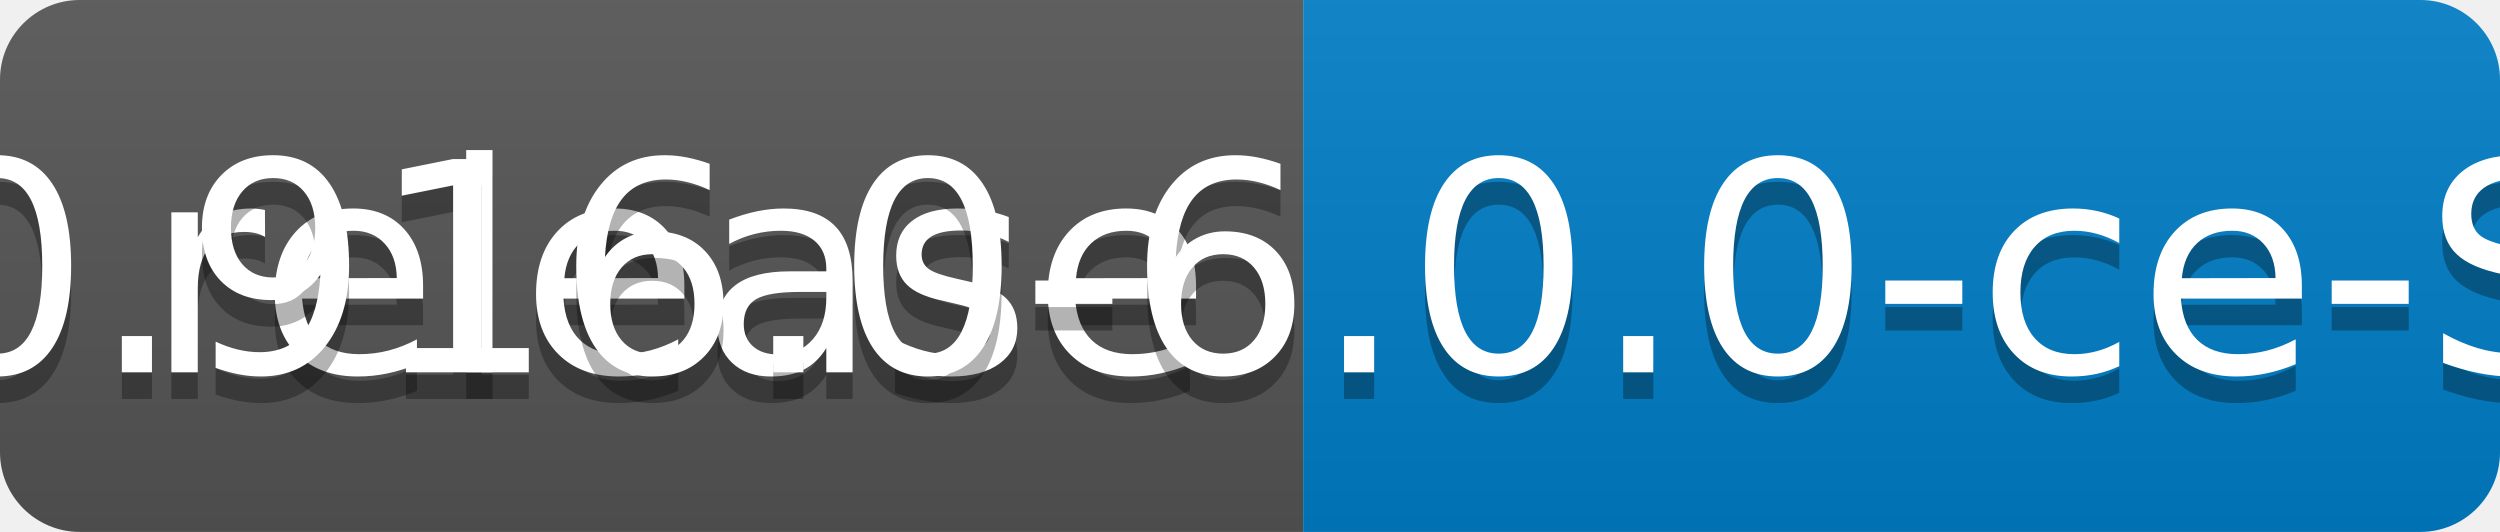
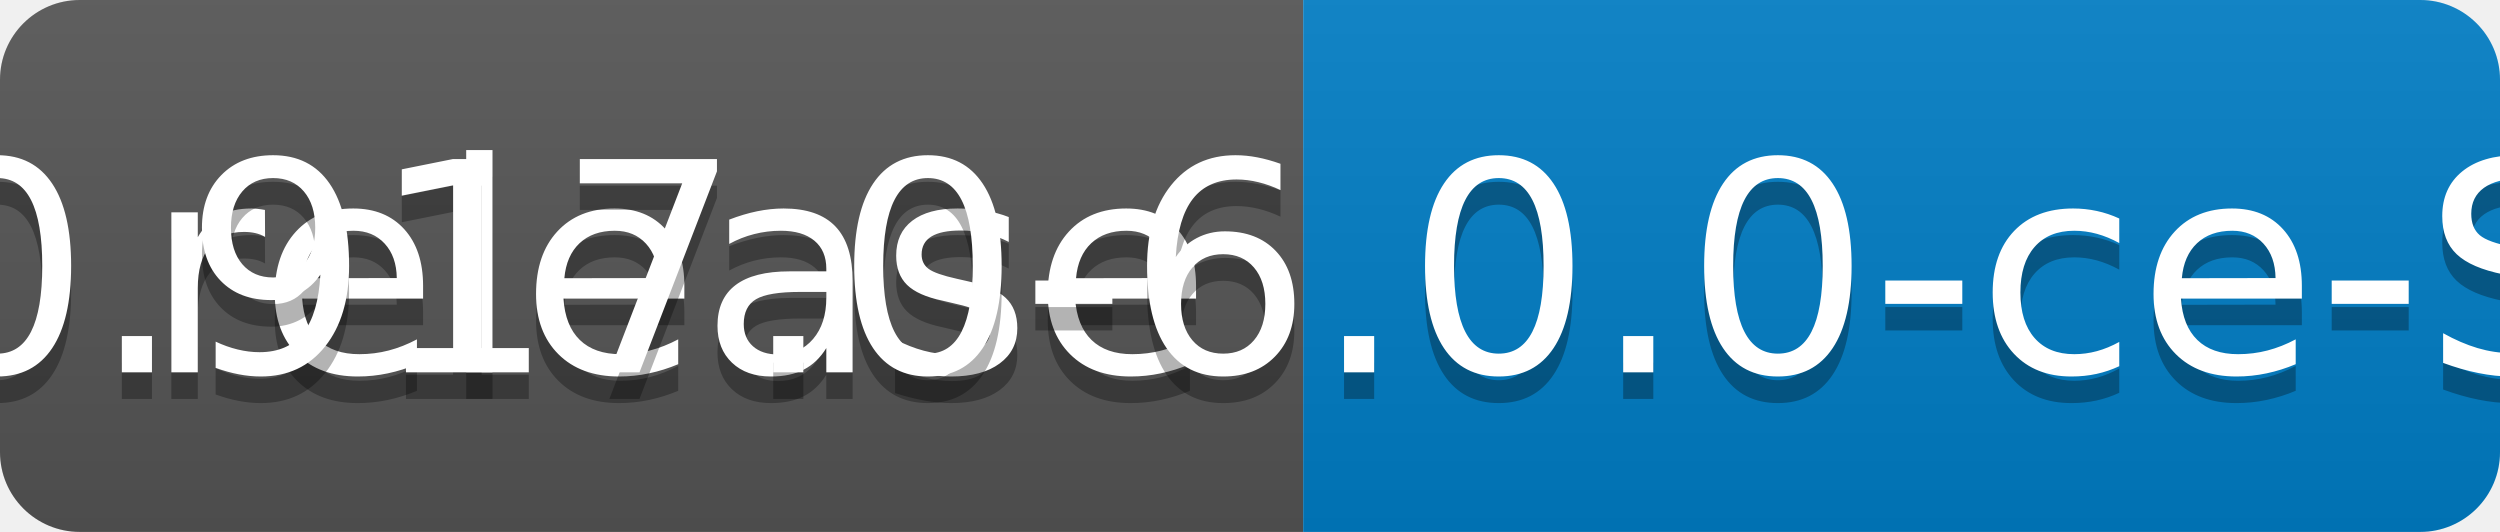
<svg xmlns="http://www.w3.org/2000/svg" width="94" height="20">
  <linearGradient id="b" x2="0" y2="100%">
    <stop offset="0" stop-color="#bbb" stop-opacity=".1" />
    <stop offset="1" stop-opacity=".1" />
  </linearGradient>
  <clipPath id="a">
    <rect width="94" height="20" rx="3" fill="#fff" />
  </clipPath>
  <g clip-path="url(#a)">
    <path fill="#555" d="M0 0h49v20H0z" />
    <path fill="#007ec6" d="M49 0h45v20H49z" />
    <path fill="url(#b)" d="M0 0h94v20H0z" />
  </g>
  <g fill="#fff" text-anchor="middle" font-family="DejaVu Sans,Verdana,Geneva,sans-serif" font-size="110">
    <text x="255" y="150" fill="#010101" fill-opacity=".3" transform="scale(.1)" textLength="390">release</text>
    <text x="255" y="140" transform="scale(.1)" textLength="390">release</text>
-     <text x="705" y="150" fill="#010101" fill-opacity=".3" transform="scale(.1)" textLength="350">v0.916.0-6.0.0-ce-SNAPSHOT</text>
-     <text x="705" y="140" transform="scale(.1)" textLength="350">v0.916.0-6.0.0-ce-SNAPSHOT</text>
+     <text x="705" y="150" fill="#010101" fill-opacity=".3" transform="scale(.1)" textLength="350">v0.917.0-6.0.0-ce-SNAPSHOT</text>
+     <text x="705" y="140" transform="scale(.1)" textLength="350">v0.917.0-6.0.0-ce-SNAPSHOT</text>
  </g>
</svg>
